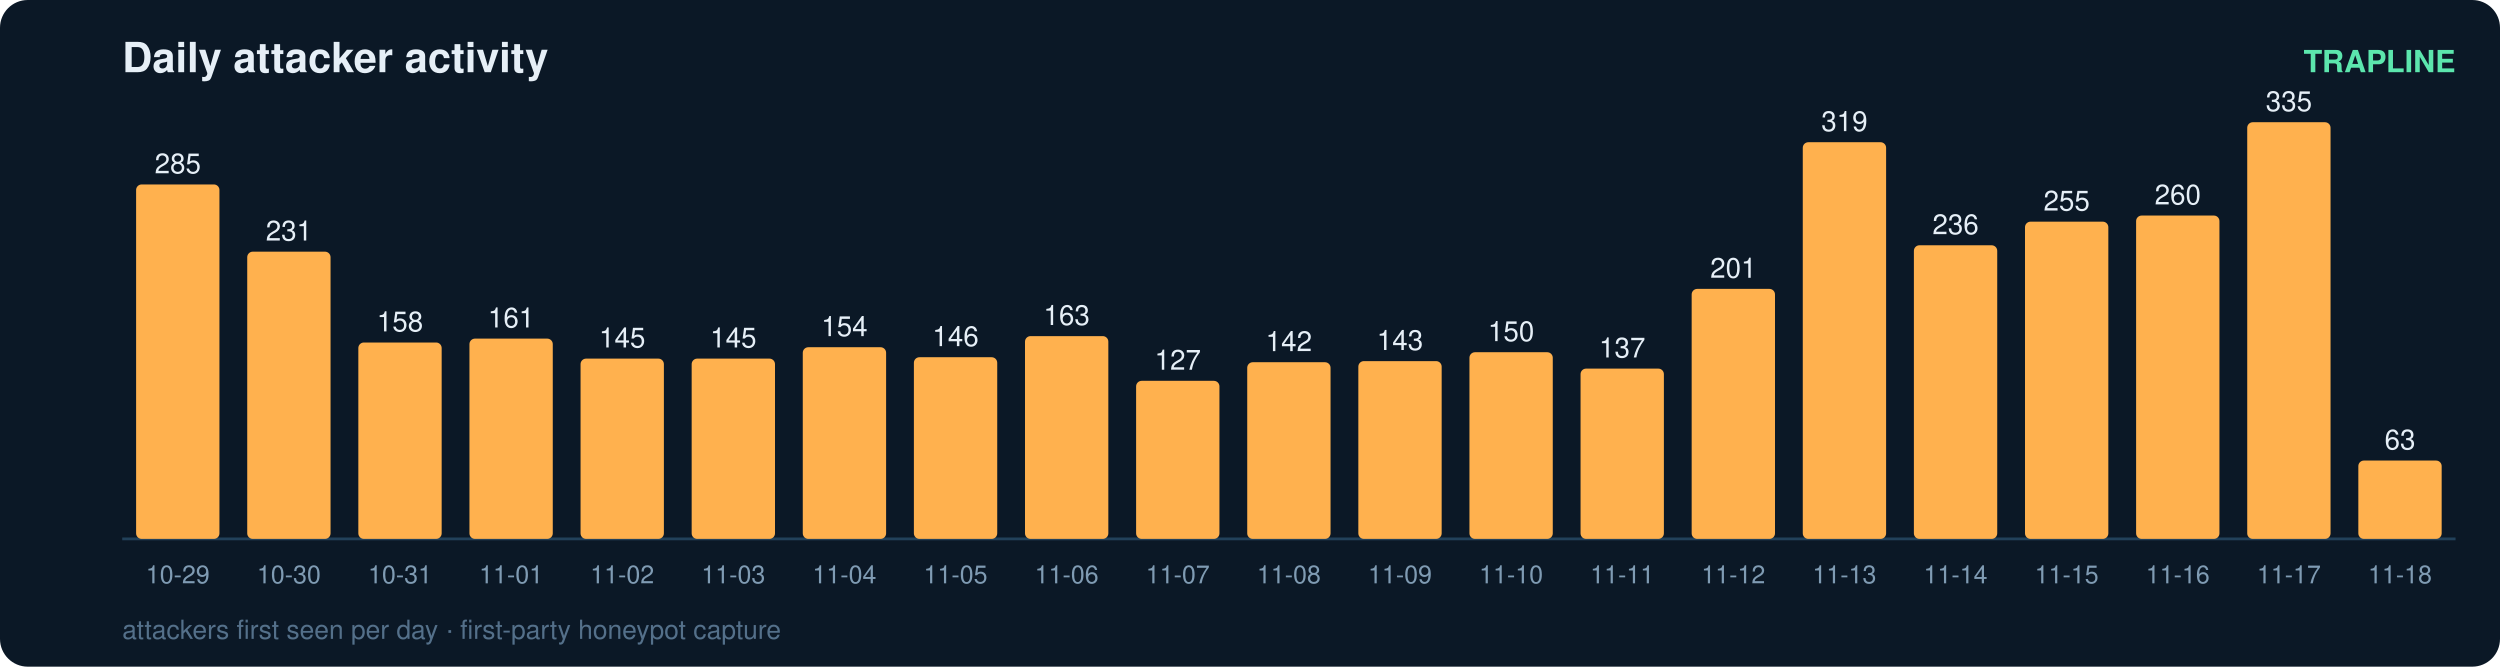
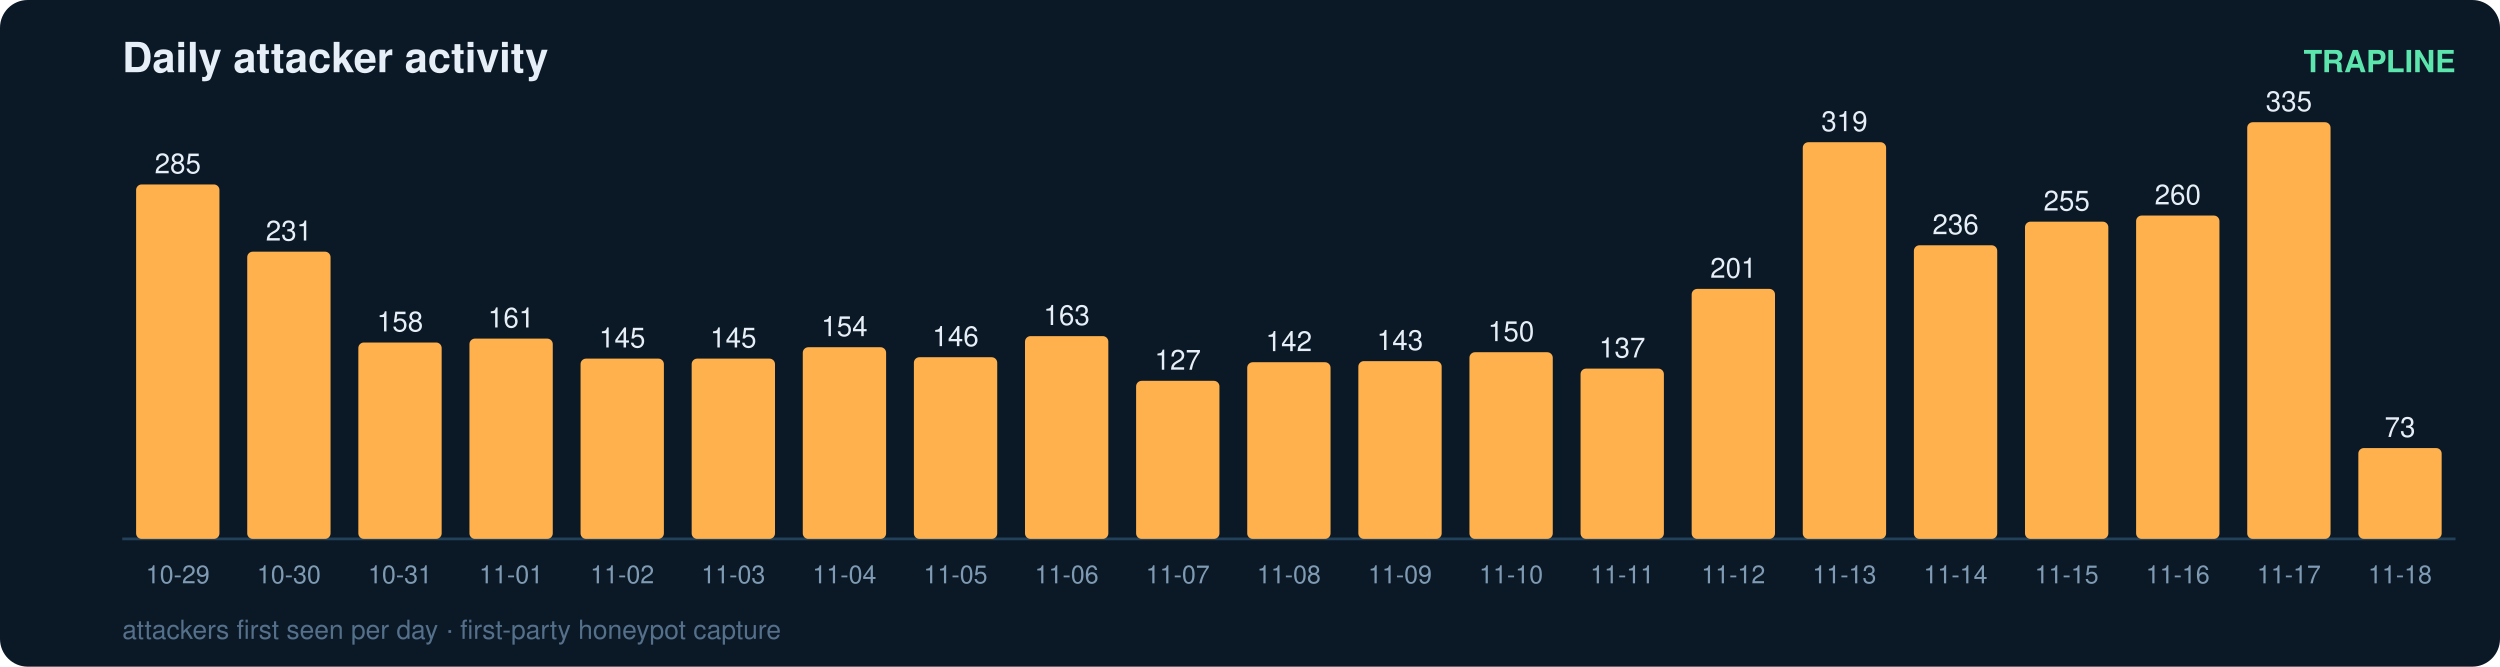
<svg xmlns="http://www.w3.org/2000/svg" width="900" height="240" viewBox="0 0 900 240" font-family="ui-sans-serif,Segoe UI,Helvetica,Arial">
  <rect width="900" height="240" rx="10" fill="#0b1826" />
  <text x="44" y="26" fill="#e6eff7" font-size="15" font-weight="700">Daily attacker activity</text>
  <text x="884" y="26" fill="#5ce6ad" font-size="11" text-anchor="end" font-weight="600">TRAPLINE</text>
  <line x1="44" y1="194" x2="884" y2="194" stroke="#22415a" stroke-width="1" />
  <rect x="49" y="66.4" width="30" height="127.6" rx="2" fill="#ffb14e" />
  <text x="64.0" y="62.4" fill="#e6eff7" font-size="10" text-anchor="middle" font-variant-numeric="tabular-nums">285</text>
  <text x="64.0" y="210.0" fill="#7f9bb3" font-size="9" text-anchor="middle">10-29</text>
  <rect x="89" y="90.6" width="30" height="103.4" rx="2" fill="#ffb14e" />
  <text x="104.0" y="86.6" fill="#e6eff7" font-size="10" text-anchor="middle" font-variant-numeric="tabular-nums">231</text>
  <text x="104.0" y="210.0" fill="#7f9bb3" font-size="9" text-anchor="middle">10-30</text>
  <rect x="129" y="123.3" width="30" height="70.7" rx="2" fill="#ffb14e" />
  <text x="144.0" y="119.3" fill="#e6eff7" font-size="10" text-anchor="middle" font-variant-numeric="tabular-nums">158</text>
  <text x="144.0" y="210.0" fill="#7f9bb3" font-size="9" text-anchor="middle">10-31</text>
  <rect x="169" y="121.9" width="30" height="72.1" rx="2" fill="#ffb14e" />
  <text x="184.0" y="117.9" fill="#e6eff7" font-size="10" text-anchor="middle" font-variant-numeric="tabular-nums">161</text>
  <text x="184.0" y="210.0" fill="#7f9bb3" font-size="9" text-anchor="middle">11-01</text>
  <rect x="209" y="129.1" width="30" height="64.9" rx="2" fill="#ffb14e" />
  <text x="224.0" y="125.1" fill="#e6eff7" font-size="10" text-anchor="middle" font-variant-numeric="tabular-nums">145</text>
  <text x="224.0" y="210.0" fill="#7f9bb3" font-size="9" text-anchor="middle">11-02</text>
  <rect x="249" y="129.1" width="30" height="64.9" rx="2" fill="#ffb14e" />
  <text x="264.0" y="125.1" fill="#e6eff7" font-size="10" text-anchor="middle" font-variant-numeric="tabular-nums">145</text>
  <text x="264.0" y="210.0" fill="#7f9bb3" font-size="9" text-anchor="middle">11-03</text>
  <rect x="289" y="125.0" width="30" height="69.0" rx="2" fill="#ffb14e" />
  <text x="304.0" y="121.0" fill="#e6eff7" font-size="10" text-anchor="middle" font-variant-numeric="tabular-nums">154</text>
  <text x="304.0" y="210.0" fill="#7f9bb3" font-size="9" text-anchor="middle">11-04</text>
  <rect x="329" y="128.6" width="30" height="65.4" rx="2" fill="#ffb14e" />
  <text x="344.0" y="124.6" fill="#e6eff7" font-size="10" text-anchor="middle" font-variant-numeric="tabular-nums">146</text>
  <text x="344.0" y="210.0" fill="#7f9bb3" font-size="9" text-anchor="middle">11-05</text>
  <rect x="369" y="121.0" width="30" height="73.0" rx="2" fill="#ffb14e" />
  <text x="384.0" y="117.0" fill="#e6eff7" font-size="10" text-anchor="middle" font-variant-numeric="tabular-nums">163</text>
  <text x="384.0" y="210.0" fill="#7f9bb3" font-size="9" text-anchor="middle">11-06</text>
  <rect x="409" y="137.1" width="30" height="56.9" rx="2" fill="#ffb14e" />
  <text x="424.0" y="133.1" fill="#e6eff7" font-size="10" text-anchor="middle" font-variant-numeric="tabular-nums">127</text>
  <text x="424.0" y="210.0" fill="#7f9bb3" font-size="9" text-anchor="middle">11-07</text>
  <rect x="449" y="130.4" width="30" height="63.6" rx="2" fill="#ffb14e" />
  <text x="464.0" y="126.4" fill="#e6eff7" font-size="10" text-anchor="middle" font-variant-numeric="tabular-nums">142</text>
  <text x="464.0" y="210.0" fill="#7f9bb3" font-size="9" text-anchor="middle">11-08</text>
  <rect x="489" y="130.0" width="30" height="64.0" rx="2" fill="#ffb14e" />
  <text x="504.0" y="126.0" fill="#e6eff7" font-size="10" text-anchor="middle" font-variant-numeric="tabular-nums">143</text>
  <text x="504.0" y="210.0" fill="#7f9bb3" font-size="9" text-anchor="middle">11-09</text>
  <rect x="529" y="126.8" width="30" height="67.2" rx="2" fill="#ffb14e" />
  <text x="544.0" y="122.8" fill="#e6eff7" font-size="10" text-anchor="middle" font-variant-numeric="tabular-nums">150</text>
  <text x="544.0" y="210.0" fill="#7f9bb3" font-size="9" text-anchor="middle">11-10</text>
  <rect x="569" y="132.7" width="30" height="61.3" rx="2" fill="#ffb14e" />
  <text x="584.0" y="128.7" fill="#e6eff7" font-size="10" text-anchor="middle" font-variant-numeric="tabular-nums">137</text>
  <text x="584.0" y="210.0" fill="#7f9bb3" font-size="9" text-anchor="middle">11-11</text>
  <rect x="609" y="104.0" width="30" height="90.0" rx="2" fill="#ffb14e" />
  <text x="624.0" y="100.0" fill="#e6eff7" font-size="10" text-anchor="middle" font-variant-numeric="tabular-nums">201</text>
  <text x="624.0" y="210.0" fill="#7f9bb3" font-size="9" text-anchor="middle">11-12</text>
  <rect x="649" y="51.2" width="30" height="142.8" rx="2" fill="#ffb14e" />
  <text x="664.0" y="47.2" fill="#e6eff7" font-size="10" text-anchor="middle" font-variant-numeric="tabular-nums">319</text>
  <text x="664.0" y="210.0" fill="#7f9bb3" font-size="9" text-anchor="middle">11-13</text>
  <rect x="689" y="88.3" width="30" height="105.7" rx="2" fill="#ffb14e" />
  <text x="704.0" y="84.3" fill="#e6eff7" font-size="10" text-anchor="middle" font-variant-numeric="tabular-nums">236</text>
  <text x="704.0" y="210.0" fill="#7f9bb3" font-size="9" text-anchor="middle">11-14</text>
  <rect x="729" y="79.8" width="30" height="114.2" rx="2" fill="#ffb14e" />
  <text x="744.0" y="75.8" fill="#e6eff7" font-size="10" text-anchor="middle" font-variant-numeric="tabular-nums">255</text>
  <text x="744.0" y="210.0" fill="#7f9bb3" font-size="9" text-anchor="middle">11-15</text>
  <rect x="769" y="77.6" width="30" height="116.4" rx="2" fill="#ffb14e" />
  <text x="784.0" y="73.6" fill="#e6eff7" font-size="10" text-anchor="middle" font-variant-numeric="tabular-nums">260</text>
  <text x="784.0" y="210.0" fill="#7f9bb3" font-size="9" text-anchor="middle">11-16</text>
  <rect x="809" y="44.0" width="30" height="150.0" rx="2" fill="#ffb14e" />
  <text x="824.0" y="40.0" fill="#e6eff7" font-size="10" text-anchor="middle" font-variant-numeric="tabular-nums">335</text>
  <text x="824.0" y="210.0" fill="#7f9bb3" font-size="9" text-anchor="middle">11-17</text>
-   <rect x="849" y="165.8" width="30" height="28.2" rx="2" fill="#ffb14e" />
-   <text x="864.0" y="161.8" fill="#e6eff7" font-size="10" text-anchor="middle" font-variant-numeric="tabular-nums">63</text>
+   <rect x="849" y="161.3" width="30" height="32.7" rx="2" fill="#ffb14e" />
+   <text x="864.0" y="157.3" fill="#e6eff7" font-size="10" text-anchor="middle" font-variant-numeric="tabular-nums">73</text>
  <text x="864.0" y="210.0" fill="#7f9bb3" font-size="9" text-anchor="middle">11-18</text>
  <text x="44" y="230" fill="#54708a" font-size="9.5">attackers first seen per day · first-party honeypot capture</text>
</svg>
